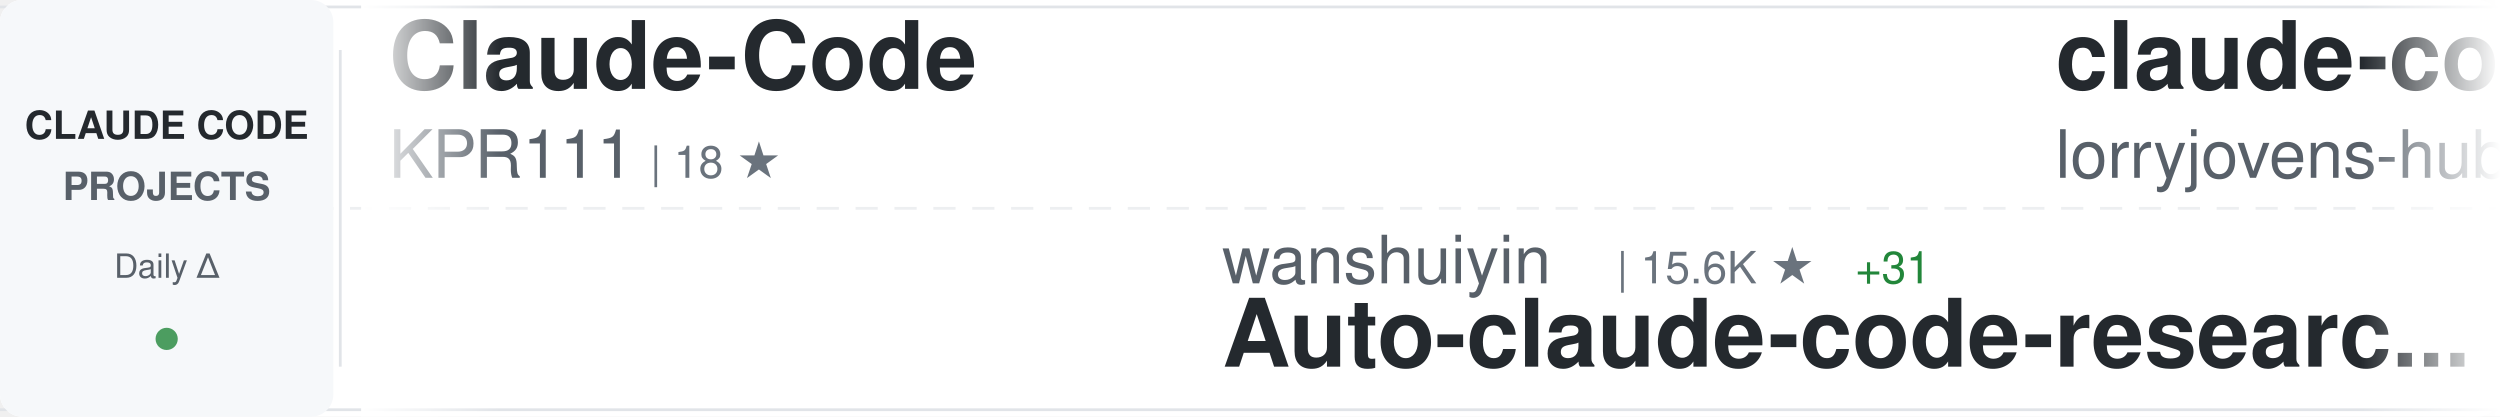
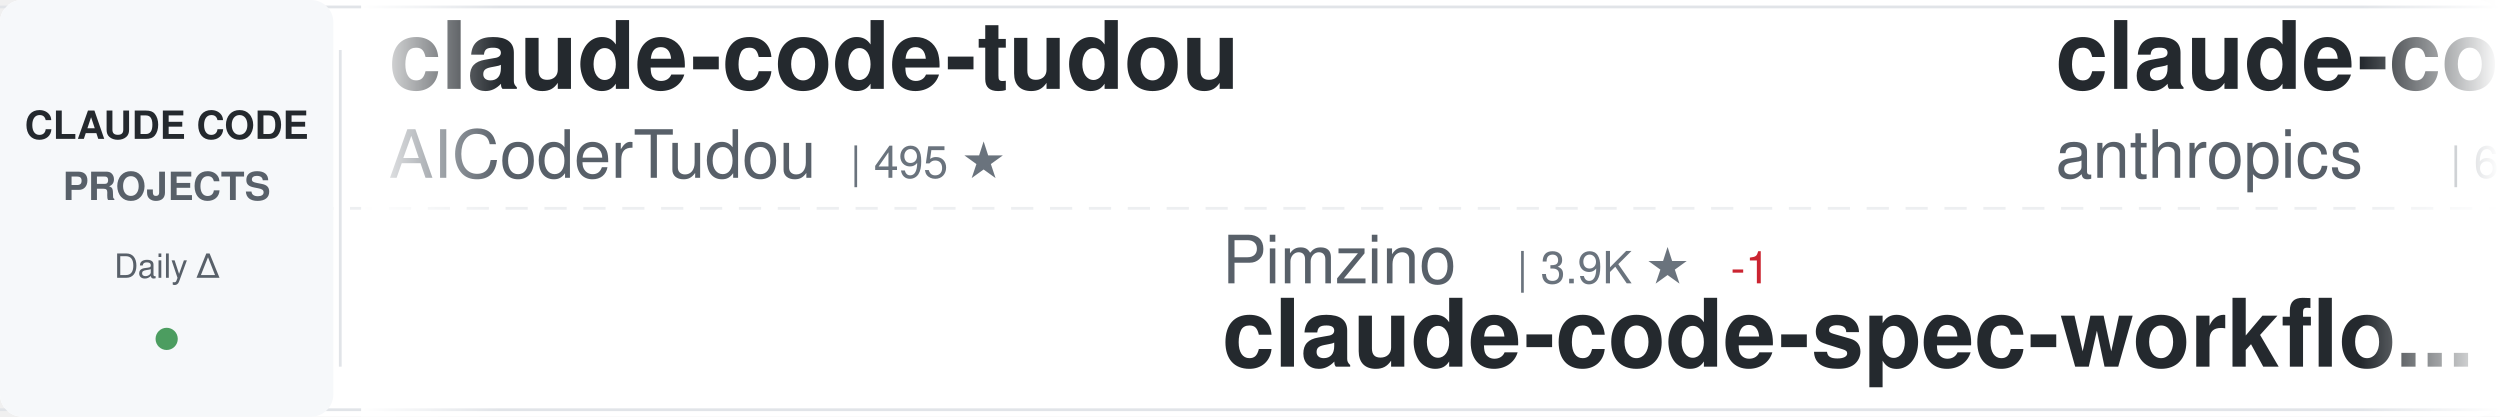
<svg xmlns="http://www.w3.org/2000/svg" width="900" height="150">
  <defs>
    <linearGradient id="awesomeLeftFade" x1="0%" y1="0%" x2="100%" y2="0%">
      <stop offset="0%" style="stop-color:#ffffff;stop-opacity:1" />
      <stop offset="100%" style="stop-color:#ffffff;stop-opacity:0" />
    </linearGradient>
    <linearGradient id="awesomeRightFade" x1="0%" y1="0%" x2="100%" y2="0%">
      <stop offset="0%" style="stop-color:#ffffff;stop-opacity:0" />
      <stop offset="100%" style="stop-color:#ffffff;stop-opacity:1" />
    </linearGradient>
  </defs>
  <rect width="900" height="150" fill="#ffffff" rx="8" />
  <rect x="0" y="2" width="900" height="1" fill="#e1e4e8" />
  <rect x="0" y="147" width="900" height="1" fill="#e1e4e8" />
  <line x1="0" y1="75" x2="900" y2="75" stroke="#e1e4e8" stroke-width="1" stroke-dasharray="8 6" opacity="0.6" />
  <rect x="0" y="0" width="120" height="150" fill="#f6f8fa" rx="8" />
  <text x="60" y="50" font-family="-apple-system, BlinkMacSystemFont, 'Segoe UI', Helvetica, Arial, sans-serif" font-size="14" font-weight="600" fill="#24292e" text-anchor="middle">CLAUDE CODE</text>
  <text x="60" y="72" font-family="-apple-system, BlinkMacSystemFont, 'Segoe UI', Helvetica, Arial, sans-serif" font-size="14" font-weight="600" fill="#586069" text-anchor="middle">PROJECTS</text>
  <text x="60" y="100" font-family="-apple-system, BlinkMacSystemFont, 'Segoe UI', Helvetica, Arial, sans-serif" font-size="12" font-weight="500" fill="#586069" text-anchor="middle">Daily Δ</text>
  <circle cx="60" cy="122" r="4" fill="#22863a" opacity="0.8" />
  <rect x="122" y="18" width="1" height="114" fill="#e1e4e8" />
  <clipPath id="awesomeTickerClip">
    <rect x="130" y="0" width="770" height="150" />
  </clipPath>
  <g clip-path="url(#awesomeTickerClip)">
    <g id="awesomeTickerItems">
      <animateTransform attributeName="transform" attributeType="XML" type="translate" from="0 0" to="-3000 0" dur="54s" repeatCount="indefinite" />
      <g transform="translate(0, 0)">
-         <text x="140" y="32" font-family="-apple-system, BlinkMacSystemFont, 'Segoe UI', Helvetica, Arial, sans-serif" font-size="34" font-weight="600" fill="#24292e">Claude-Code</text>
-         <text x="140" y="64" font-family="-apple-system, BlinkMacSystemFont, 'Segoe UI', Helvetica, Arial, sans-serif" font-size="24" font-weight="400" fill="#586069">KPR111</text>
-         <text x="234" y="64" font-family="-apple-system, BlinkMacSystemFont, 'Segoe UI', Helvetica, Arial, sans-serif" font-size="16" font-weight="500" fill="#6a737d">| 18 ★</text>
+         <text x="140" y="32" font-family="-apple-system, BlinkMacSystemFont, 'Segoe UI', Helvetica, Arial, sans-serif" font-size="34" font-weight="600" fill="#24292e">claude-code-tudou</text>
+         <text x="140" y="64" font-family="-apple-system, BlinkMacSystemFont, 'Segoe UI', Helvetica, Arial, sans-serif" font-size="24" font-weight="400" fill="#586069">AICoderTudou</text>
+         <text x="306" y="64" font-family="-apple-system, BlinkMacSystemFont, 'Segoe UI', Helvetica, Arial, sans-serif" font-size="16" font-weight="500" fill="#6a737d">| 495 ★</text>
      </g>
      <g transform="translate(300, 0)">
-         <text x="140" y="102" font-family="-apple-system, BlinkMacSystemFont, 'Segoe UI', Helvetica, Arial, sans-serif" font-size="24" font-weight="400" fill="#586069">wanshuiyin</text>
-         <text x="282" y="102" font-family="-apple-system, BlinkMacSystemFont, 'Segoe UI', Helvetica, Arial, sans-serif" font-size="16" font-weight="500" fill="#6a737d">| 15.6K ★</text>
-         <text x="368" y="102" font-family="-apple-system, BlinkMacSystemFont, 'Segoe UI', Helvetica, Arial, sans-serif" font-size="16" font-weight="500" fill="#22863a"> +31</text>
-         <text x="140" y="132" font-family="-apple-system, BlinkMacSystemFont, 'Segoe UI', Helvetica, Arial, sans-serif" font-size="34" font-weight="600" fill="#24292e">Auto-claude-code-researc...</text>
+         <text x="140" y="102" font-family="-apple-system, BlinkMacSystemFont, 'Segoe UI', Helvetica, Arial, sans-serif" font-size="24" font-weight="400" fill="#586069">Pimzino</text>
+         <text x="246" y="102" font-family="-apple-system, BlinkMacSystemFont, 'Segoe UI', Helvetica, Arial, sans-serif" font-size="16" font-weight="500" fill="#6a737d">| 3.9K ★</text>
+         <text x="323" y="102" font-family="-apple-system, BlinkMacSystemFont, 'Segoe UI', Helvetica, Arial, sans-serif" font-size="16" font-weight="500" fill="#cb2431"> -1</text>
+         <text x="140" y="132" font-family="-apple-system, BlinkMacSystemFont, 'Segoe UI', Helvetica, Arial, sans-serif" font-size="34" font-weight="600" fill="#24292e">claude-code-spec-workflo...</text>
      </g>
      <g transform="translate(600, 0)">
-         <text x="140" y="32" font-family="-apple-system, BlinkMacSystemFont, 'Segoe UI', Helvetica, Arial, sans-serif" font-size="34" font-weight="600" fill="#24292e">claude-code-rust</text>
-         <text x="140" y="64" font-family="-apple-system, BlinkMacSystemFont, 'Segoe UI', Helvetica, Arial, sans-serif" font-size="24" font-weight="400" fill="#586069">lorryjovens-hub</text>
-         <text x="342" y="64" font-family="-apple-system, BlinkMacSystemFont, 'Segoe UI', Helvetica, Arial, sans-serif" font-size="16" font-weight="500" fill="#6a737d">| 1.7K ★</text>
+         <text x="140" y="32" font-family="-apple-system, BlinkMacSystemFont, 'Segoe UI', Helvetica, Arial, sans-serif" font-size="34" font-weight="600" fill="#24292e">claude-code-security-rev...</text>
+         <text x="140" y="64" font-family="-apple-system, BlinkMacSystemFont, 'Segoe UI', Helvetica, Arial, sans-serif" font-size="24" font-weight="400" fill="#586069">anthropics</text>
+         <text x="282" y="64" font-family="-apple-system, BlinkMacSystemFont, 'Segoe UI', Helvetica, Arial, sans-serif" font-size="16" font-weight="500" fill="#6a737d">| 6.1K ★</text>
+         <text x="359" y="64" font-family="-apple-system, BlinkMacSystemFont, 'Segoe UI', Helvetica, Arial, sans-serif" font-size="16" font-weight="500" fill="#22863a"> +3</text>
      </g>
      <g transform="translate(900, 0)">
-         <text x="140" y="102" font-family="-apple-system, BlinkMacSystemFont, 'Segoe UI', Helvetica, Arial, sans-serif" font-size="24" font-weight="400" fill="#586069">disler</text>
-         <text x="234" y="102" font-family="-apple-system, BlinkMacSystemFont, 'Segoe UI', Helvetica, Arial, sans-serif" font-size="16" font-weight="500" fill="#6a737d">| 3.9K ★</text>
-         <text x="140" y="132" font-family="-apple-system, BlinkMacSystemFont, 'Segoe UI', Helvetica, Arial, sans-serif" font-size="34" font-weight="600" fill="#24292e">claude-code-hooks-master...</text>
+         <text x="140" y="102" font-family="-apple-system, BlinkMacSystemFont, 'Segoe UI', Helvetica, Arial, sans-serif" font-size="24" font-weight="400" fill="#586069">simonw</text>
+         <text x="234" y="102" font-family="-apple-system, BlinkMacSystemFont, 'Segoe UI', Helvetica, Arial, sans-serif" font-size="16" font-weight="500" fill="#6a737d">| 1.7K ★</text>
+         <text x="311" y="102" font-family="-apple-system, BlinkMacSystemFont, 'Segoe UI', Helvetica, Arial, sans-serif" font-size="16" font-weight="500" fill="#22863a"> +1.7K</text>
+         <text x="140" y="132" font-family="-apple-system, BlinkMacSystemFont, 'Segoe UI', Helvetica, Arial, sans-serif" font-size="34" font-weight="600" fill="#24292e">claude-code-transcripts</text>
      </g>
      <g transform="translate(1200, 0)">
-         <text x="140" y="32" font-family="-apple-system, BlinkMacSystemFont, 'Segoe UI', Helvetica, Arial, sans-serif" font-size="34" font-weight="600" fill="#24292e">awesome-claude-code</text>
-         <text x="140" y="64" font-family="-apple-system, BlinkMacSystemFont, 'Segoe UI', Helvetica, Arial, sans-serif" font-size="24" font-weight="400" fill="#586069">jqueryscript</text>
-         <text x="306" y="64" font-family="-apple-system, BlinkMacSystemFont, 'Segoe UI', Helvetica, Arial, sans-serif" font-size="16" font-weight="500" fill="#6a737d">| 508 ★</text>
+         <text x="140" y="32" font-family="-apple-system, BlinkMacSystemFont, 'Segoe UI', Helvetica, Arial, sans-serif" font-size="34" font-weight="600" fill="#24292e">claude-code-source-code-...</text>
+         <text x="140" y="64" font-family="-apple-system, BlinkMacSystemFont, 'Segoe UI', Helvetica, Arial, sans-serif" font-size="24" font-weight="400" fill="#586069">ghuntley</text>
+         <text x="258" y="64" font-family="-apple-system, BlinkMacSystemFont, 'Segoe UI', Helvetica, Arial, sans-serif" font-size="16" font-weight="500" fill="#6a737d">| 990 ★</text>
      </g>
      <g transform="translate(1500, 0)">
-         <text x="140" y="102" font-family="-apple-system, BlinkMacSystemFont, 'Segoe UI', Helvetica, Arial, sans-serif" font-size="24" font-weight="400" fill="#586069">Pimzino</text>
-         <text x="246" y="102" font-family="-apple-system, BlinkMacSystemFont, 'Segoe UI', Helvetica, Arial, sans-serif" font-size="16" font-weight="500" fill="#6a737d">| 3.9K ★</text>
-         <text x="323" y="102" font-family="-apple-system, BlinkMacSystemFont, 'Segoe UI', Helvetica, Arial, sans-serif" font-size="16" font-weight="500" fill="#22863a"> +2</text>
-         <text x="140" y="132" font-family="-apple-system, BlinkMacSystemFont, 'Segoe UI', Helvetica, Arial, sans-serif" font-size="34" font-weight="600" fill="#24292e">claude-code-spec-workflo...</text>
+         <text x="140" y="102" font-family="-apple-system, BlinkMacSystemFont, 'Segoe UI', Helvetica, Arial, sans-serif" font-size="24" font-weight="400" fill="#586069">nicedreamzapp</text>
+         <text x="318" y="102" font-family="-apple-system, BlinkMacSystemFont, 'Segoe UI', Helvetica, Arial, sans-serif" font-size="16" font-weight="500" fill="#6a737d">| 3.3K ★</text>
+         <text x="140" y="132" font-family="-apple-system, BlinkMacSystemFont, 'Segoe UI', Helvetica, Arial, sans-serif" font-size="34" font-weight="600" fill="#24292e">claude-code-local</text>
      </g>
      <g transform="translate(1800, 0)">
-         <text x="140" y="32" font-family="-apple-system, BlinkMacSystemFont, 'Segoe UI', Helvetica, Arial, sans-serif" font-size="34" font-weight="600" fill="#24292e">claude-code-hub</text>
-         <text x="140" y="64" font-family="-apple-system, BlinkMacSystemFont, 'Segoe UI', Helvetica, Arial, sans-serif" font-size="24" font-weight="400" fill="#586069">ding113</text>
-         <text x="246" y="64" font-family="-apple-system, BlinkMacSystemFont, 'Segoe UI', Helvetica, Arial, sans-serif" font-size="16" font-weight="500" fill="#6a737d">| 3.3K ★</text>
+         <text x="140" y="32" font-family="-apple-system, BlinkMacSystemFont, 'Segoe UI', Helvetica, Arial, sans-serif" font-size="34" font-weight="600" fill="#24292e">claude-code-ultimate-gui...</text>
+         <text x="140" y="64" font-family="-apple-system, BlinkMacSystemFont, 'Segoe UI', Helvetica, Arial, sans-serif" font-size="24" font-weight="400" fill="#586069">FlorianBruniaux</text>
+         <text x="342" y="64" font-family="-apple-system, BlinkMacSystemFont, 'Segoe UI', Helvetica, Arial, sans-serif" font-size="16" font-weight="500" fill="#6a737d">| 5.9K ★</text>
+         <text x="419" y="64" font-family="-apple-system, BlinkMacSystemFont, 'Segoe UI', Helvetica, Arial, sans-serif" font-size="16" font-weight="500" fill="#22863a"> +2</text>
      </g>
      <g transform="translate(2100, 0)">
        <text x="140" y="102" font-family="-apple-system, BlinkMacSystemFont, 'Segoe UI', Helvetica, Arial, sans-serif" font-size="24" font-weight="400" fill="#586069">luyao618</text>
        <text x="258" y="102" font-family="-apple-system, BlinkMacSystemFont, 'Segoe UI', Helvetica, Arial, sans-serif" font-size="16" font-weight="500" fill="#6a737d">| 1.7K ★</text>
+         <text x="335" y="102" font-family="-apple-system, BlinkMacSystemFont, 'Segoe UI', Helvetica, Arial, sans-serif" font-size="16" font-weight="500" fill="#22863a"> +1</text>
        <text x="140" y="132" font-family="-apple-system, BlinkMacSystemFont, 'Segoe UI', Helvetica, Arial, sans-serif" font-size="34" font-weight="600" fill="#24292e">Claude-Code-Source-Study</text>
      </g>
      <g transform="translate(2400, 0)">
-         <text x="140" y="32" font-family="-apple-system, BlinkMacSystemFont, 'Segoe UI', Helvetica, Arial, sans-serif" font-size="34" font-weight="600" fill="#24292e">Claude-code</text>
-         <text x="140" y="64" font-family="-apple-system, BlinkMacSystemFont, 'Segoe UI', Helvetica, Arial, sans-serif" font-size="24" font-weight="400" fill="#586069">fazxes</text>
-         <text x="234" y="64" font-family="-apple-system, BlinkMacSystemFont, 'Segoe UI', Helvetica, Arial, sans-serif" font-size="16" font-weight="500" fill="#6a737d">| 233 ★</text>
+         <text x="140" y="32" font-family="-apple-system, BlinkMacSystemFont, 'Segoe UI', Helvetica, Arial, sans-serif" font-size="34" font-weight="600" fill="#24292e">claude-code-source-build</text>
+         <text x="140" y="64" font-family="-apple-system, BlinkMacSystemFont, 'Segoe UI', Helvetica, Arial, sans-serif" font-size="24" font-weight="400" fill="#586069">andrew-kramer-inno</text>
+         <text x="378" y="64" font-family="-apple-system, BlinkMacSystemFont, 'Segoe UI', Helvetica, Arial, sans-serif" font-size="16" font-weight="500" fill="#6a737d">| 596 ★</text>
+         <text x="446" y="64" font-family="-apple-system, BlinkMacSystemFont, 'Segoe UI', Helvetica, Arial, sans-serif" font-size="16" font-weight="500" fill="#22863a"> +1</text>
      </g>
      <g transform="translate(2700, 0)">
-         <text x="140" y="102" font-family="-apple-system, BlinkMacSystemFont, 'Segoe UI', Helvetica, Arial, sans-serif" font-size="24" font-weight="400" fill="#586069">alejandrobalderas</text>
-         <text x="366" y="102" font-family="-apple-system, BlinkMacSystemFont, 'Segoe UI', Helvetica, Arial, sans-serif" font-size="16" font-weight="500" fill="#6a737d">| 2.8K ★</text>
-         <text x="140" y="132" font-family="-apple-system, BlinkMacSystemFont, 'Segoe UI', Helvetica, Arial, sans-serif" font-size="34" font-weight="600" fill="#24292e">claude-code-from-source</text>
+         <text x="140" y="102" font-family="-apple-system, BlinkMacSystemFont, 'Segoe UI', Helvetica, Arial, sans-serif" font-size="24" font-weight="400" fill="#586069">repowise-dev</text>
+         <text x="306" y="102" font-family="-apple-system, BlinkMacSystemFont, 'Segoe UI', Helvetica, Arial, sans-serif" font-size="16" font-weight="500" fill="#6a737d">| 1.2K ★</text>
+         <text x="140" y="132" font-family="-apple-system, BlinkMacSystemFont, 'Segoe UI', Helvetica, Arial, sans-serif" font-size="34" font-weight="600" fill="#24292e">claude-code-prompts</text>
      </g>
      <g transform="translate(3000, 0)">
-         <text x="140" y="32" font-family="-apple-system, BlinkMacSystemFont, 'Segoe UI', Helvetica, Arial, sans-serif" font-size="34" font-weight="600" fill="#24292e">Claude-Code</text>
-         <text x="140" y="64" font-family="-apple-system, BlinkMacSystemFont, 'Segoe UI', Helvetica, Arial, sans-serif" font-size="24" font-weight="400" fill="#586069">KPR111</text>
-         <text x="234" y="64" font-family="-apple-system, BlinkMacSystemFont, 'Segoe UI', Helvetica, Arial, sans-serif" font-size="16" font-weight="500" fill="#6a737d">| 18 ★</text>
+         <text x="140" y="32" font-family="-apple-system, BlinkMacSystemFont, 'Segoe UI', Helvetica, Arial, sans-serif" font-size="34" font-weight="600" fill="#24292e">claude-code-tudou</text>
+         <text x="140" y="64" font-family="-apple-system, BlinkMacSystemFont, 'Segoe UI', Helvetica, Arial, sans-serif" font-size="24" font-weight="400" fill="#586069">AICoderTudou</text>
+         <text x="306" y="64" font-family="-apple-system, BlinkMacSystemFont, 'Segoe UI', Helvetica, Arial, sans-serif" font-size="16" font-weight="500" fill="#6a737d">| 495 ★</text>
      </g>
      <g transform="translate(3300, 0)">
-         <text x="140" y="102" font-family="-apple-system, BlinkMacSystemFont, 'Segoe UI', Helvetica, Arial, sans-serif" font-size="24" font-weight="400" fill="#586069">wanshuiyin</text>
-         <text x="282" y="102" font-family="-apple-system, BlinkMacSystemFont, 'Segoe UI', Helvetica, Arial, sans-serif" font-size="16" font-weight="500" fill="#6a737d">| 15.6K ★</text>
-         <text x="368" y="102" font-family="-apple-system, BlinkMacSystemFont, 'Segoe UI', Helvetica, Arial, sans-serif" font-size="16" font-weight="500" fill="#22863a"> +31</text>
-         <text x="140" y="132" font-family="-apple-system, BlinkMacSystemFont, 'Segoe UI', Helvetica, Arial, sans-serif" font-size="34" font-weight="600" fill="#24292e">Auto-claude-code-researc...</text>
+         <text x="140" y="102" font-family="-apple-system, BlinkMacSystemFont, 'Segoe UI', Helvetica, Arial, sans-serif" font-size="24" font-weight="400" fill="#586069">Pimzino</text>
+         <text x="246" y="102" font-family="-apple-system, BlinkMacSystemFont, 'Segoe UI', Helvetica, Arial, sans-serif" font-size="16" font-weight="500" fill="#6a737d">| 3.9K ★</text>
+         <text x="323" y="102" font-family="-apple-system, BlinkMacSystemFont, 'Segoe UI', Helvetica, Arial, sans-serif" font-size="16" font-weight="500" fill="#cb2431"> -1</text>
+         <text x="140" y="132" font-family="-apple-system, BlinkMacSystemFont, 'Segoe UI', Helvetica, Arial, sans-serif" font-size="34" font-weight="600" fill="#24292e">claude-code-spec-workflo...</text>
      </g>
      <g transform="translate(3600, 0)">
-         <text x="140" y="32" font-family="-apple-system, BlinkMacSystemFont, 'Segoe UI', Helvetica, Arial, sans-serif" font-size="34" font-weight="600" fill="#24292e">claude-code-rust</text>
-         <text x="140" y="64" font-family="-apple-system, BlinkMacSystemFont, 'Segoe UI', Helvetica, Arial, sans-serif" font-size="24" font-weight="400" fill="#586069">lorryjovens-hub</text>
-         <text x="342" y="64" font-family="-apple-system, BlinkMacSystemFont, 'Segoe UI', Helvetica, Arial, sans-serif" font-size="16" font-weight="500" fill="#6a737d">| 1.7K ★</text>
+         <text x="140" y="32" font-family="-apple-system, BlinkMacSystemFont, 'Segoe UI', Helvetica, Arial, sans-serif" font-size="34" font-weight="600" fill="#24292e">claude-code-security-rev...</text>
+         <text x="140" y="64" font-family="-apple-system, BlinkMacSystemFont, 'Segoe UI', Helvetica, Arial, sans-serif" font-size="24" font-weight="400" fill="#586069">anthropics</text>
+         <text x="282" y="64" font-family="-apple-system, BlinkMacSystemFont, 'Segoe UI', Helvetica, Arial, sans-serif" font-size="16" font-weight="500" fill="#6a737d">| 6.1K ★</text>
+         <text x="359" y="64" font-family="-apple-system, BlinkMacSystemFont, 'Segoe UI', Helvetica, Arial, sans-serif" font-size="16" font-weight="500" fill="#22863a"> +3</text>
      </g>
      <g transform="translate(3900, 0)">
-         <text x="140" y="102" font-family="-apple-system, BlinkMacSystemFont, 'Segoe UI', Helvetica, Arial, sans-serif" font-size="24" font-weight="400" fill="#586069">disler</text>
-         <text x="234" y="102" font-family="-apple-system, BlinkMacSystemFont, 'Segoe UI', Helvetica, Arial, sans-serif" font-size="16" font-weight="500" fill="#6a737d">| 3.9K ★</text>
-         <text x="140" y="132" font-family="-apple-system, BlinkMacSystemFont, 'Segoe UI', Helvetica, Arial, sans-serif" font-size="34" font-weight="600" fill="#24292e">claude-code-hooks-master...</text>
+         <text x="140" y="102" font-family="-apple-system, BlinkMacSystemFont, 'Segoe UI', Helvetica, Arial, sans-serif" font-size="24" font-weight="400" fill="#586069">simonw</text>
+         <text x="234" y="102" font-family="-apple-system, BlinkMacSystemFont, 'Segoe UI', Helvetica, Arial, sans-serif" font-size="16" font-weight="500" fill="#6a737d">| 1.7K ★</text>
+         <text x="311" y="102" font-family="-apple-system, BlinkMacSystemFont, 'Segoe UI', Helvetica, Arial, sans-serif" font-size="16" font-weight="500" fill="#22863a"> +1.7K</text>
+         <text x="140" y="132" font-family="-apple-system, BlinkMacSystemFont, 'Segoe UI', Helvetica, Arial, sans-serif" font-size="34" font-weight="600" fill="#24292e">claude-code-transcripts</text>
      </g>
    </g>
  </g>
  <rect x="130" y="0" width="50" height="150" fill="url(#awesomeLeftFade)" />
  <rect x="850" y="0" width="50" height="150" fill="url(#awesomeRightFade)" />
</svg>
